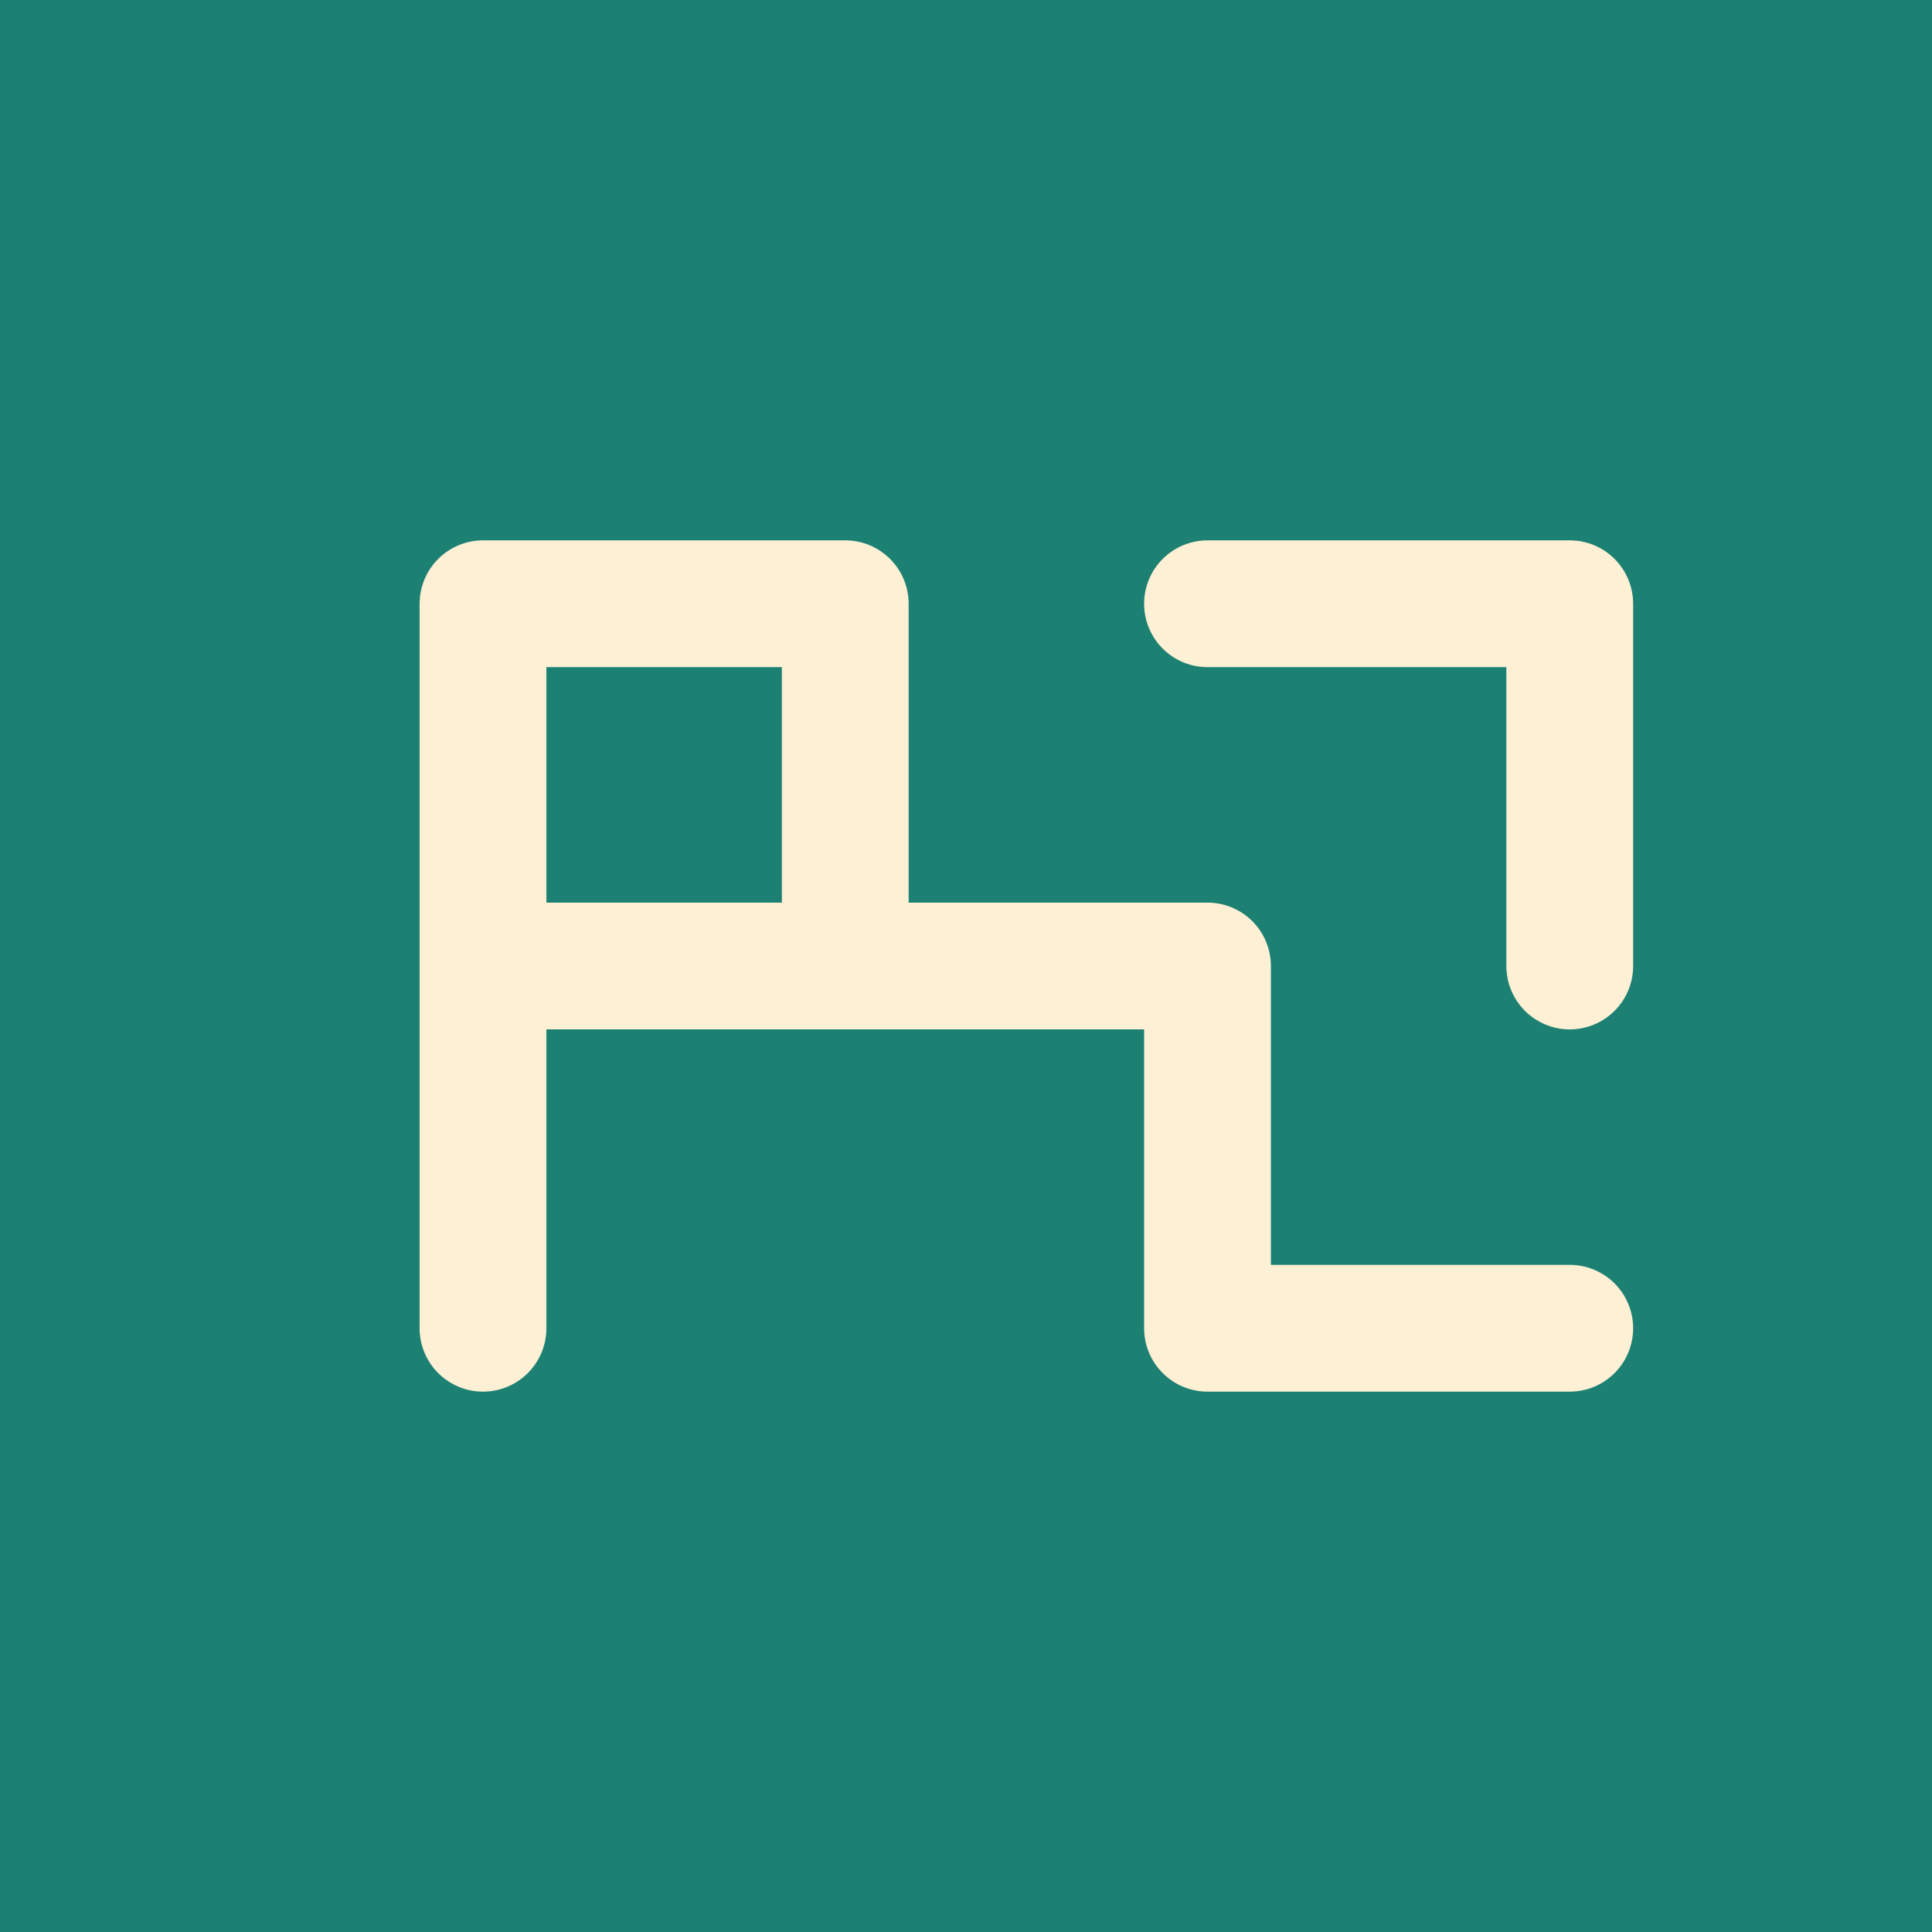
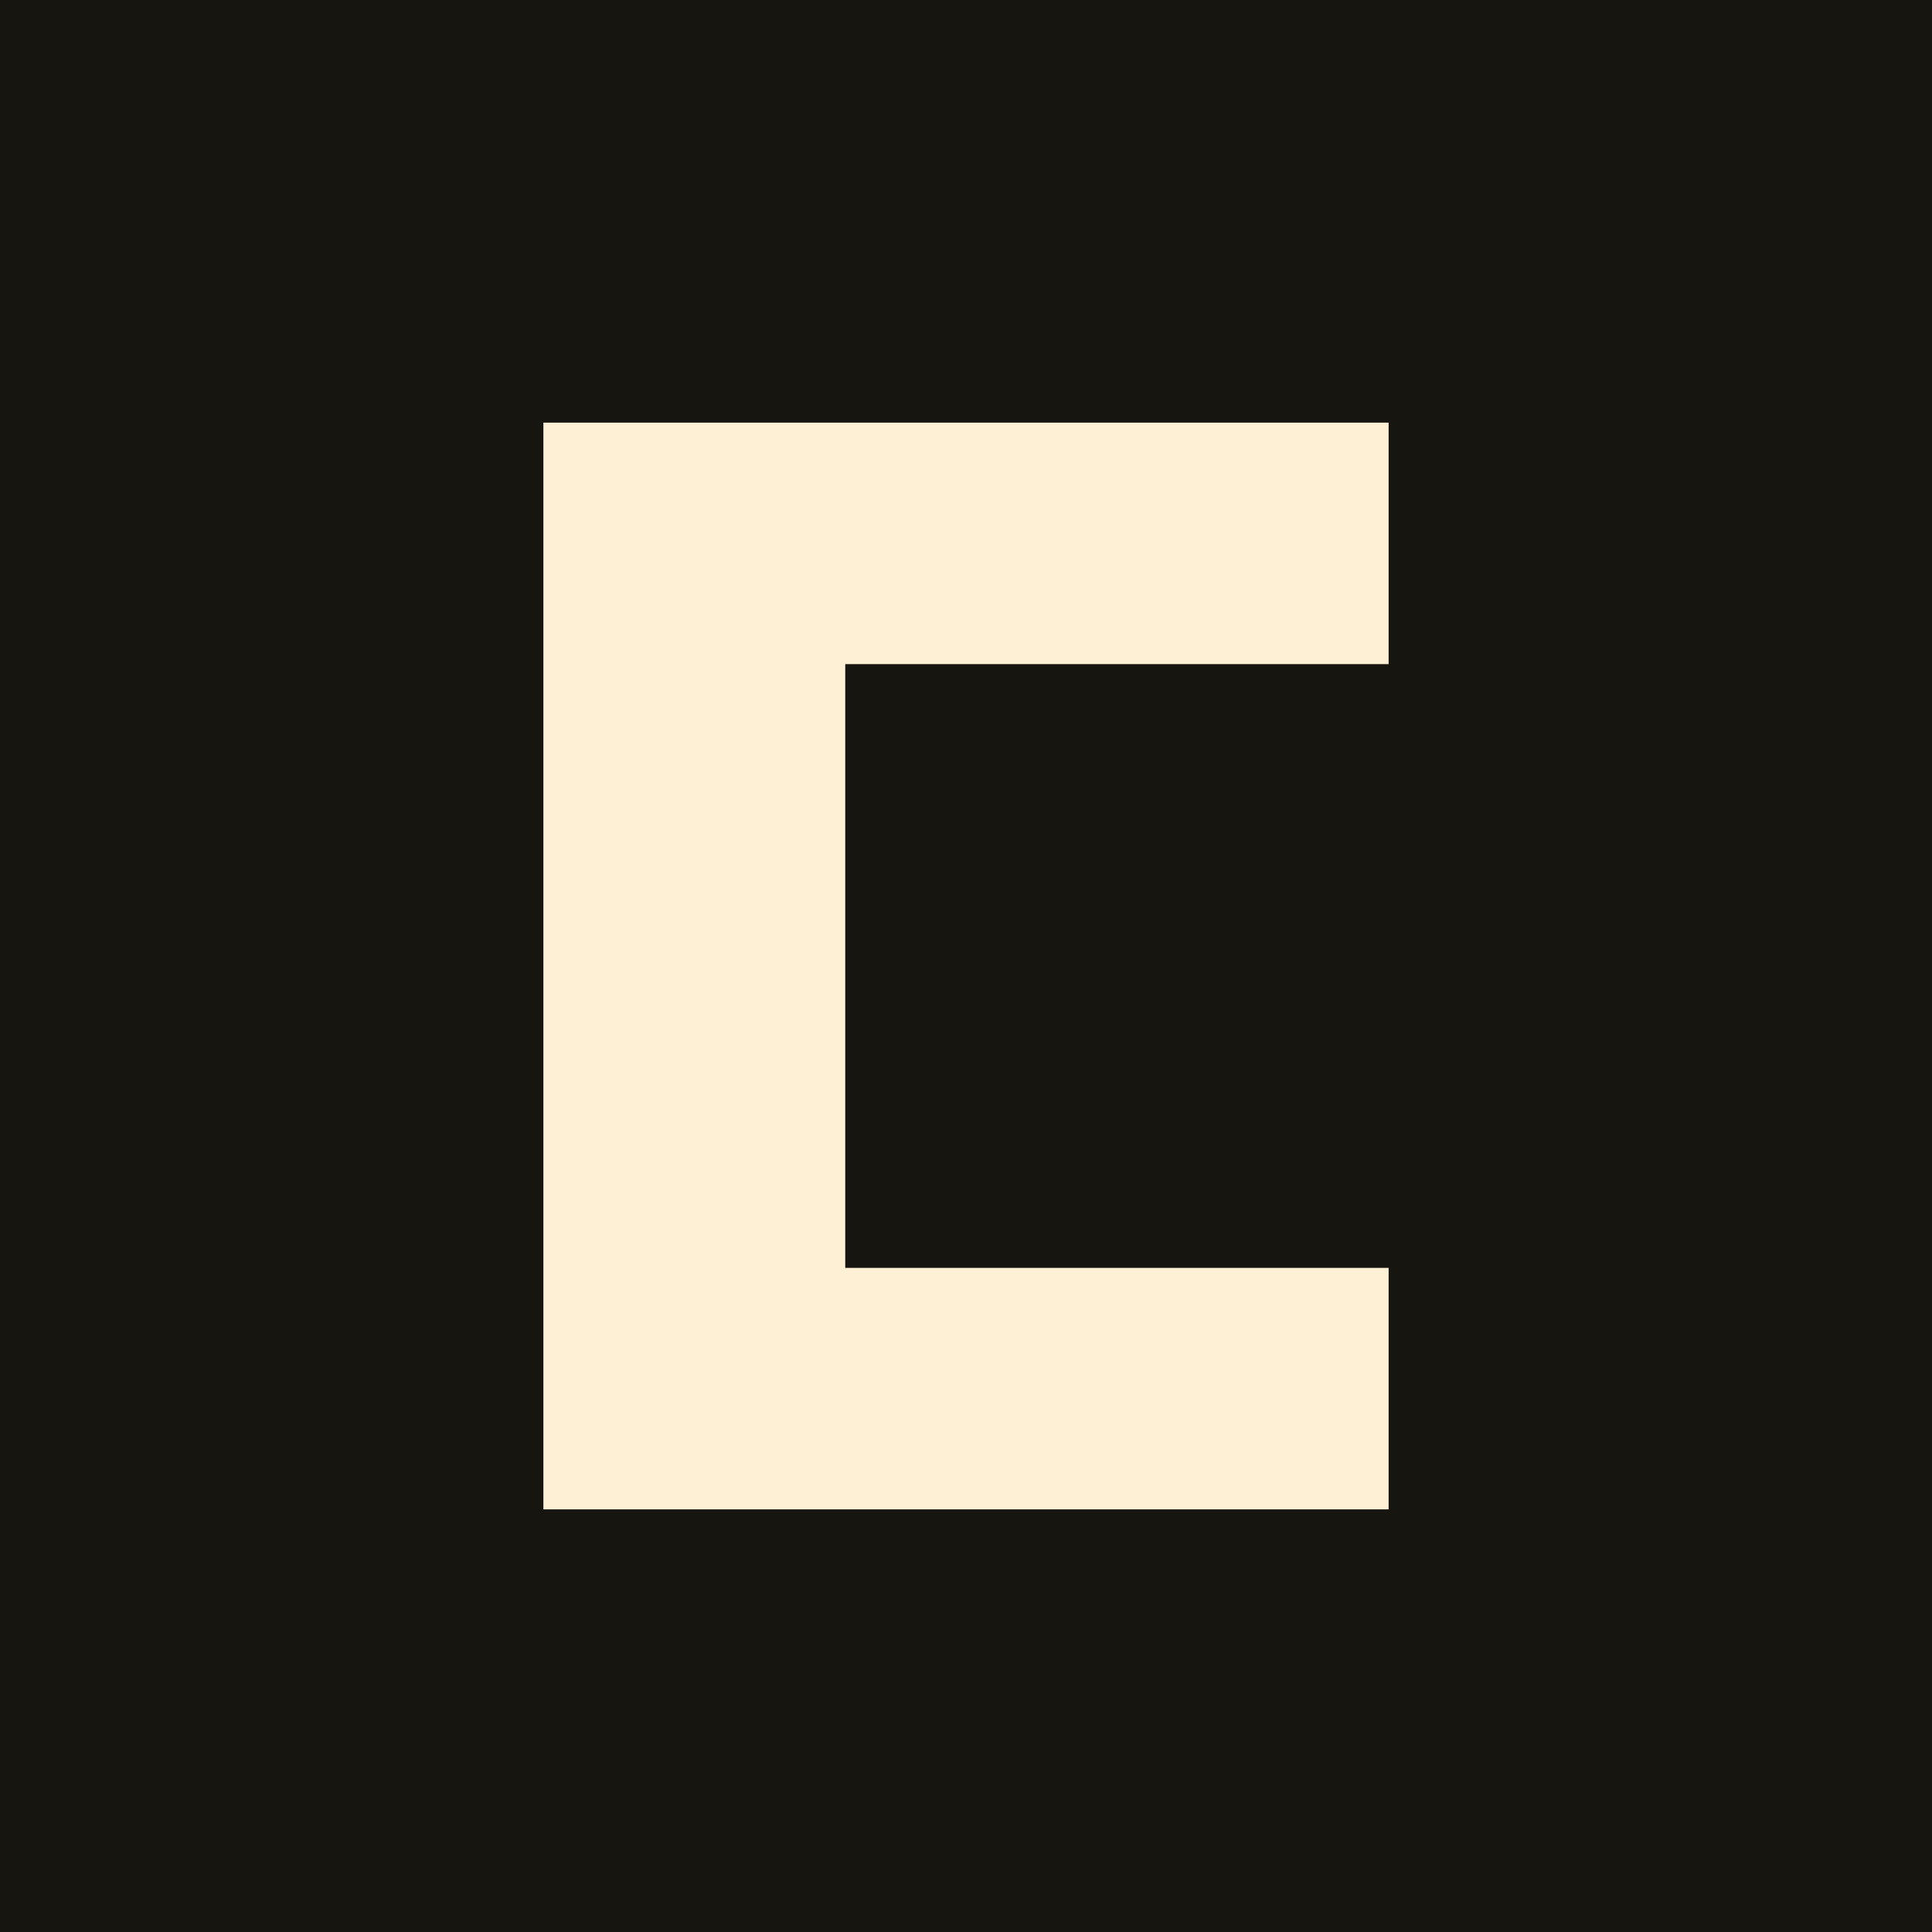
<svg xmlns="http://www.w3.org/2000/svg" viewBox="0 0 32 32">
-   <rect width="32" height="32" fill="#1c8072" />
-   <path d="M8 22 L8 10 M8 10 L14 10 M14 10 L14 16 M14 16 L8 16 M14 16 L20 16 M20 16 L20 22 M20 22 L26 22 M20 10 L26 10 M26 10 L26 16" fill="none" stroke="#fdf0d5" stroke-width="2.1" stroke-linecap="round" stroke-linejoin="round" />
+   <rect width="32" height="32" fill="#17150f" />
+   <path d="M23 7H9V25H23V21H14V11H23Z" fill="#fdf0d5" />
</svg>
